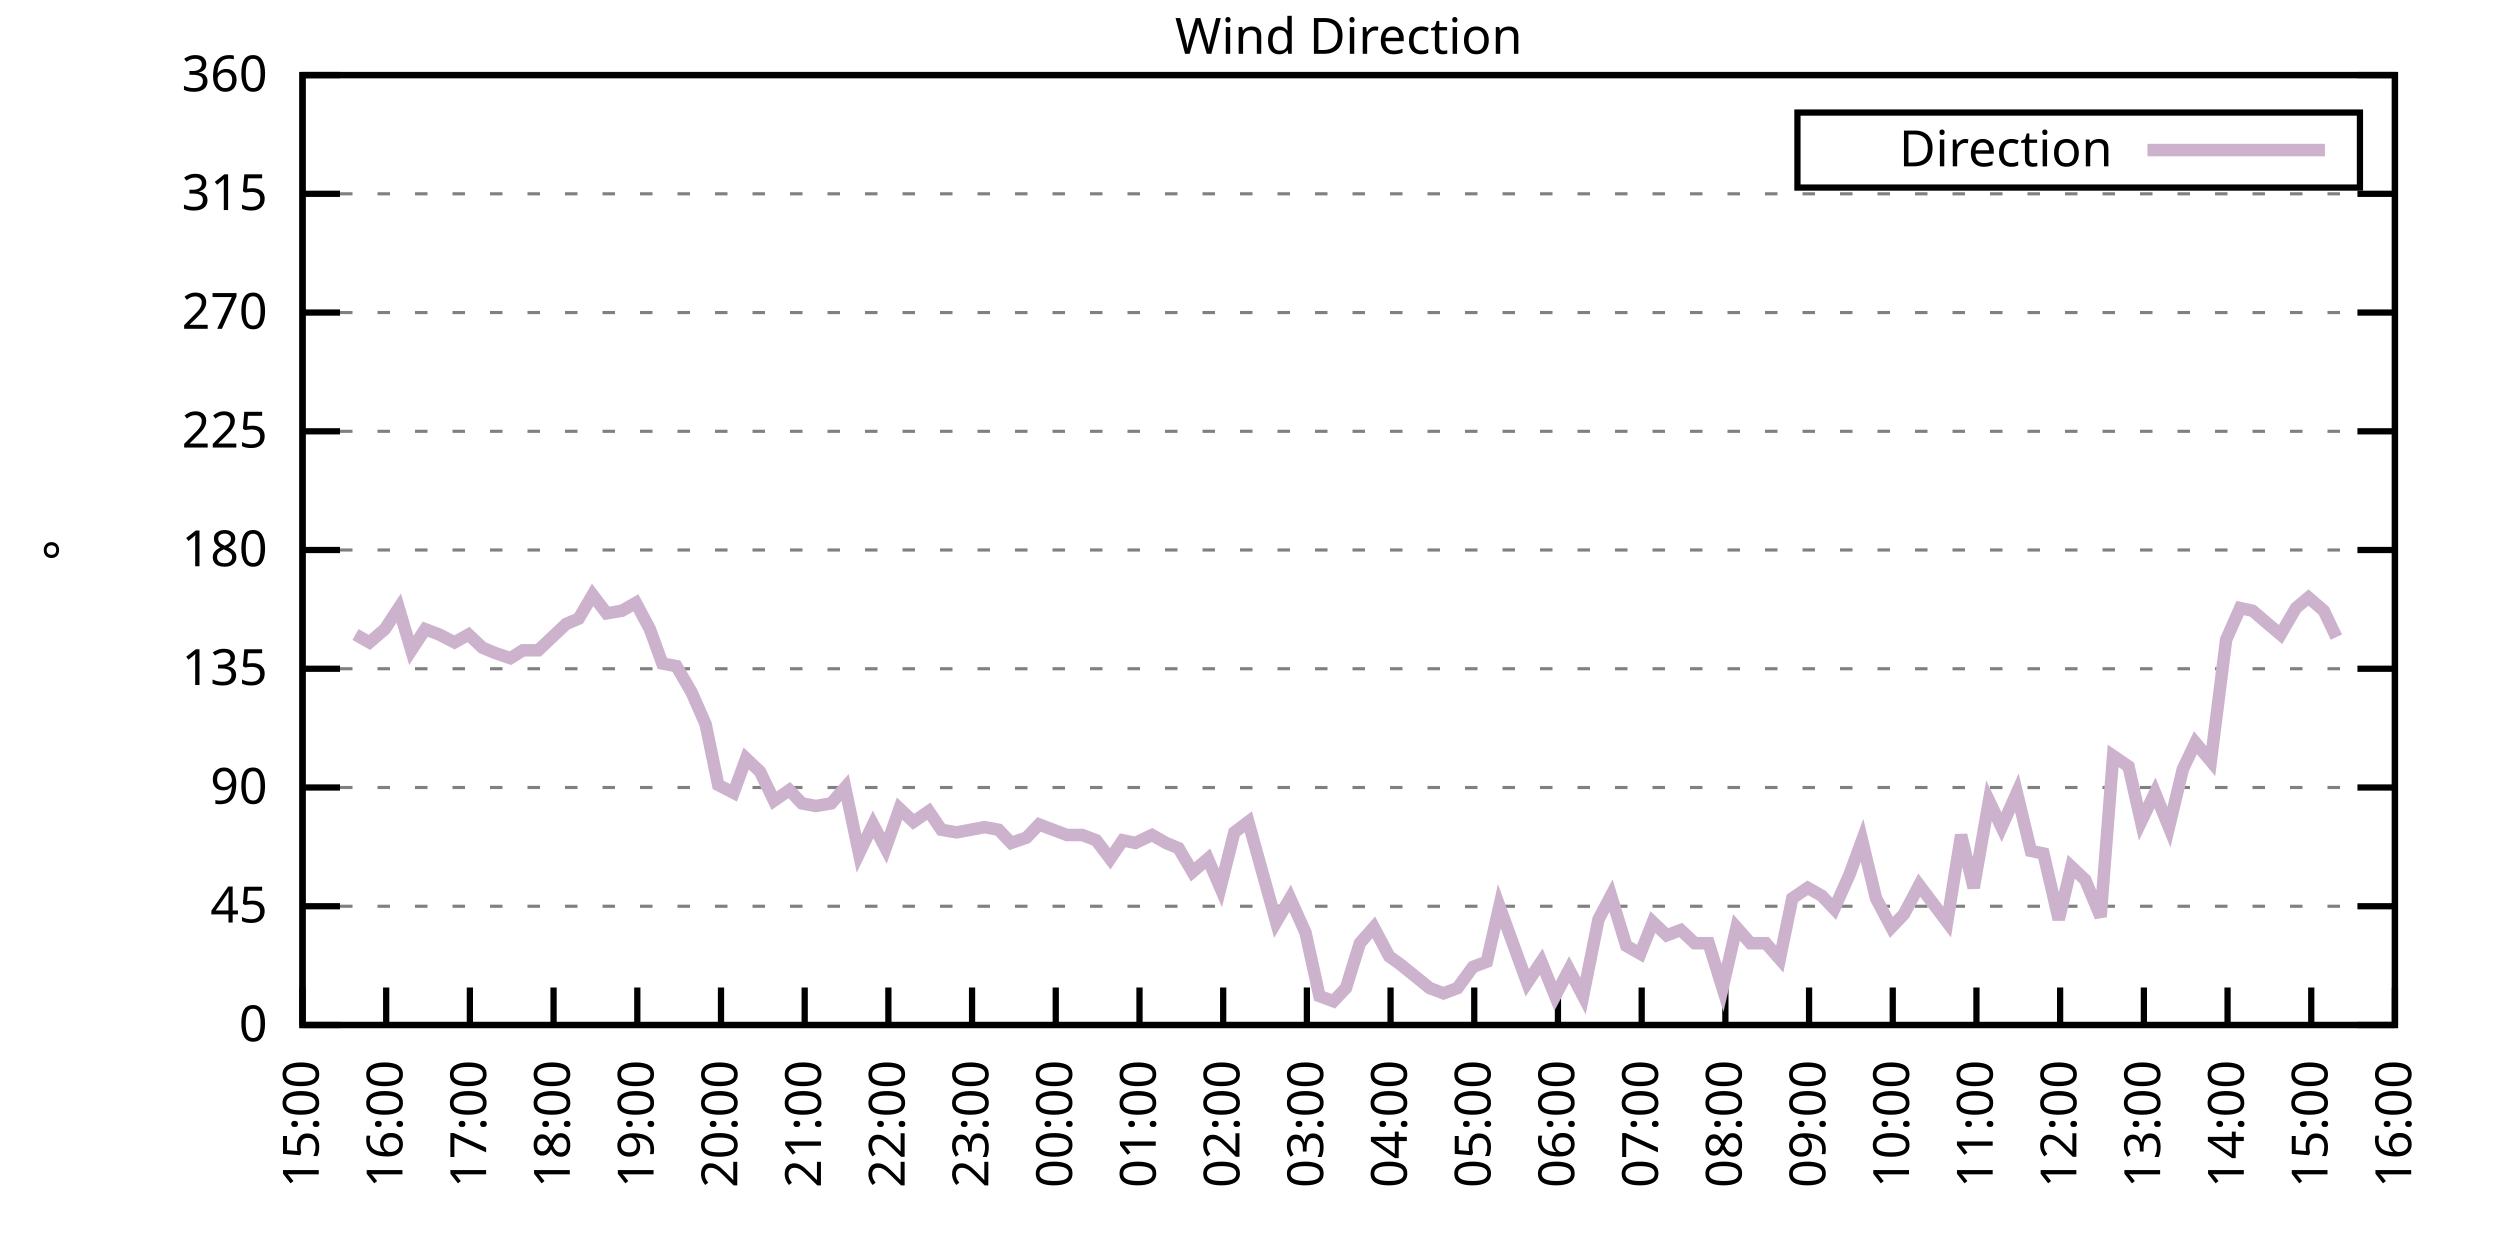
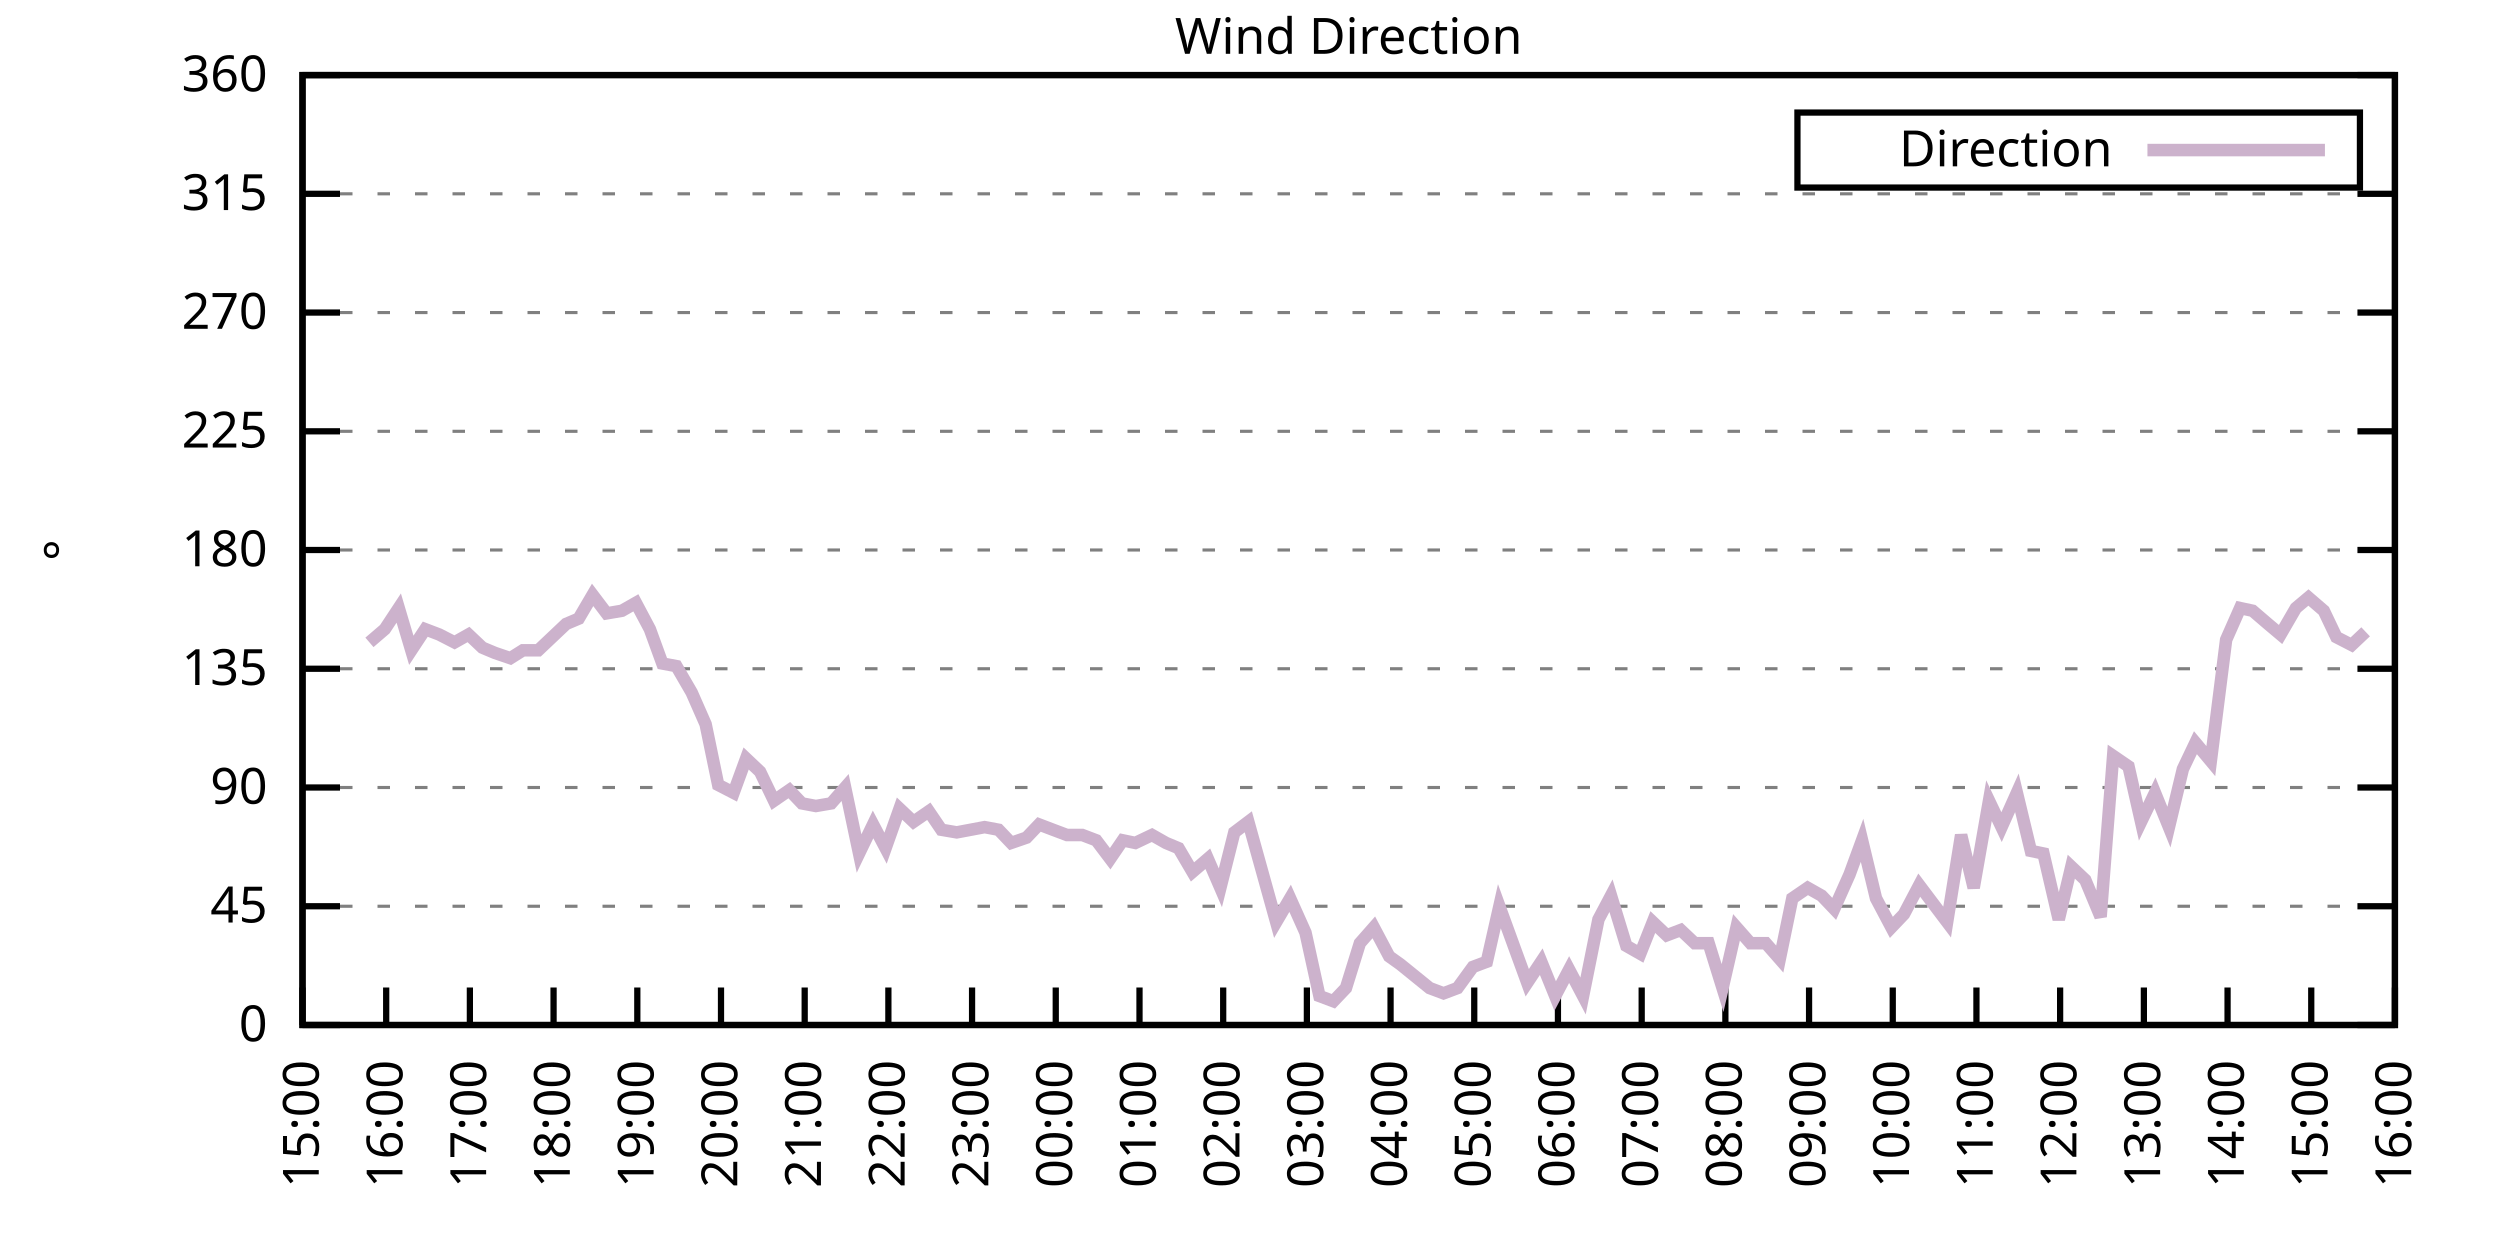
<svg xmlns="http://www.w3.org/2000/svg" xmlns:xlink="http://www.w3.org/1999/xlink" width="400" height="200" viewBox="0 0 400 200">
  <g id="gnuplot_canvas">
    <rect x="0" y="0" width="400" height="200" fill="none" />
    <defs>
      <circle id="gpDot" r="0.5" stroke-width="0.5" stroke="currentColor" />
      <path id="gpPt0" stroke-width="0.333" stroke="currentColor" d="M-1,0 h2 M0,-1 v2" />
      <path id="gpPt1" stroke-width="0.333" stroke="currentColor" d="M-1,-1 L1,1 M1,-1 L-1,1" />
      <path id="gpPt2" stroke-width="0.333" stroke="currentColor" d="M-1,0 L1,0 M0,-1 L0,1 M-1,-1 L1,1 M-1,1 L1,-1" />
      <rect id="gpPt3" stroke-width="0.333" stroke="currentColor" x="-1" y="-1" width="2" height="2" />
      <rect id="gpPt4" stroke-width="0.333" stroke="currentColor" fill="currentColor" x="-1" y="-1" width="2" height="2" />
      <circle id="gpPt5" stroke-width="0.333" stroke="currentColor" cx="0" cy="0" r="1" />
      <use xlink:href="#gpPt5" id="gpPt6" fill="currentColor" stroke="none" />
      <path id="gpPt7" stroke-width="0.333" stroke="currentColor" d="M0,-1.33 L-1.33,0.67 L1.33,0.67 z" />
      <use xlink:href="#gpPt7" id="gpPt8" fill="currentColor" stroke="none" />
      <use xlink:href="#gpPt7" id="gpPt9" stroke="currentColor" transform="rotate(180)" />
      <use xlink:href="#gpPt9" id="gpPt10" fill="currentColor" stroke="none" />
      <use xlink:href="#gpPt3" id="gpPt11" stroke="currentColor" transform="rotate(45)" />
      <use xlink:href="#gpPt11" id="gpPt12" fill="currentColor" stroke="none" />
      <path id="gpPt13" stroke-width="0.333" stroke="currentColor" d="M0,1.330 L1.265,0.411 L0.782,-1.067 L-0.782,-1.076 L-1.265,0.411 z" />
      <use xlink:href="#gpPt13" id="gpPt14" fill="currentColor" stroke="none" />
      <filter id="textbox" filterUnits="objectBoundingBox" x="0" y="0" height="1" width="1">
        <feFlood flood-color="white" flood-opacity="1" result="bgnd" />
        <feComposite in="SourceGraphic" in2="bgnd" operator="atop" />
      </filter>
      <filter id="greybox" filterUnits="objectBoundingBox" x="0" y="0" height="1" width="1">
        <feFlood flood-color="lightgrey" flood-opacity="1" result="grey" />
        <feComposite in="SourceGraphic" in2="grey" operator="atop" />
      </filter>
    </defs>
    <g fill="none" color="white" stroke="currentColor" stroke-width="1.00" stroke-linecap="butt" stroke-linejoin="miter">
</g>
    <g fill="none" color="black" stroke="currentColor" stroke-width="1.00" stroke-linecap="butt" stroke-linejoin="miter">
      <g stroke="none" shape-rendering="crispEdges">
        <polygon fill="rgb(255, 255, 255)" points="48.40,164.00 383.18,164.00 383.18,12.02 48.40,12.02 " />
      </g>
    </g>
    <g fill="none" color="black" stroke="currentColor" stroke-width="1.00" stroke-linecap="butt" stroke-linejoin="miter">
</g>
    <g fill="none" color="black" stroke="black" stroke-width="0.50" stroke-linecap="butt" stroke-linejoin="miter">
</g>
    <g fill="none" color="gray" stroke="currentColor" stroke-width="0.50" stroke-linecap="butt" stroke-linejoin="miter">
      <path stroke="gray" stroke-dasharray="2,4" class="gridline" d="M48.40,164.00 L383.19,164.00  " />
    </g>
    <g fill="none" color="gray" stroke="gray" stroke-width="1.00" stroke-linecap="butt" stroke-linejoin="miter">
</g>
    <g fill="none" color="black" stroke="currentColor" stroke-width="1.00" stroke-linecap="butt" stroke-linejoin="miter">
      <path stroke="black" d="M48.40,164.00 L54.40,164.00 M383.19,164.00 L377.19,164.00  " />
      <g transform="translate(42.80,166.60)" stroke="none" fill="black" font-family="Sans" font-size="8.00" text-anchor="end">
        <text>
          <tspan font-family="Sans"> 0</tspan>
        </text>
      </g>
    </g>
    <g fill="none" color="black" stroke="currentColor" stroke-width="1.00" stroke-linecap="butt" stroke-linejoin="miter">
</g>
    <g fill="none" color="black" stroke="black" stroke-width="0.50" stroke-linecap="butt" stroke-linejoin="miter">
</g>
    <g fill="none" color="gray" stroke="currentColor" stroke-width="0.50" stroke-linecap="butt" stroke-linejoin="miter">
      <path stroke="gray" stroke-dasharray="2,4" class="gridline" d="M48.40,145.00 L383.19,145.00  " />
    </g>
    <g fill="none" color="gray" stroke="gray" stroke-width="1.00" stroke-linecap="butt" stroke-linejoin="miter">
</g>
    <g fill="none" color="black" stroke="currentColor" stroke-width="1.00" stroke-linecap="butt" stroke-linejoin="miter">
      <path stroke="black" d="M48.40,145.00 L54.40,145.00 M383.19,145.00 L377.19,145.00  " />
      <g transform="translate(42.80,147.60)" stroke="none" fill="black" font-family="Sans" font-size="8.00" text-anchor="end">
        <text>
          <tspan font-family="Sans"> 45</tspan>
        </text>
      </g>
    </g>
    <g fill="none" color="black" stroke="currentColor" stroke-width="1.00" stroke-linecap="butt" stroke-linejoin="miter">
</g>
    <g fill="none" color="black" stroke="black" stroke-width="0.50" stroke-linecap="butt" stroke-linejoin="miter">
</g>
    <g fill="none" color="gray" stroke="currentColor" stroke-width="0.50" stroke-linecap="butt" stroke-linejoin="miter">
      <path stroke="gray" stroke-dasharray="2,4" class="gridline" d="M48.40,126.00 L383.19,126.00  " />
    </g>
    <g fill="none" color="gray" stroke="gray" stroke-width="1.00" stroke-linecap="butt" stroke-linejoin="miter">
</g>
    <g fill="none" color="black" stroke="currentColor" stroke-width="1.00" stroke-linecap="butt" stroke-linejoin="miter">
      <path stroke="black" d="M48.40,126.00 L54.40,126.00 M383.19,126.00 L377.19,126.00  " />
      <g transform="translate(42.80,128.60)" stroke="none" fill="black" font-family="Sans" font-size="8.00" text-anchor="end">
        <text>
          <tspan font-family="Sans"> 90</tspan>
        </text>
      </g>
    </g>
    <g fill="none" color="black" stroke="currentColor" stroke-width="1.00" stroke-linecap="butt" stroke-linejoin="miter">
</g>
    <g fill="none" color="black" stroke="black" stroke-width="0.50" stroke-linecap="butt" stroke-linejoin="miter">
</g>
    <g fill="none" color="gray" stroke="currentColor" stroke-width="0.50" stroke-linecap="butt" stroke-linejoin="miter">
      <path stroke="gray" stroke-dasharray="2,4" class="gridline" d="M48.40,107.00 L383.19,107.00  " />
    </g>
    <g fill="none" color="gray" stroke="gray" stroke-width="1.00" stroke-linecap="butt" stroke-linejoin="miter">
</g>
    <g fill="none" color="black" stroke="currentColor" stroke-width="1.00" stroke-linecap="butt" stroke-linejoin="miter">
      <path stroke="black" d="M48.40,107.00 L54.40,107.00 M383.19,107.00 L377.19,107.00  " />
      <g transform="translate(42.80,109.60)" stroke="none" fill="black" font-family="Sans" font-size="8.00" text-anchor="end">
        <text>
          <tspan font-family="Sans"> 135</tspan>
        </text>
      </g>
    </g>
    <g fill="none" color="black" stroke="currentColor" stroke-width="1.00" stroke-linecap="butt" stroke-linejoin="miter">
</g>
    <g fill="none" color="black" stroke="black" stroke-width="0.50" stroke-linecap="butt" stroke-linejoin="miter">
</g>
    <g fill="none" color="gray" stroke="currentColor" stroke-width="0.50" stroke-linecap="butt" stroke-linejoin="miter">
      <path stroke="gray" stroke-dasharray="2,4" class="gridline" d="M48.40,88.00 L383.19,88.00  " />
    </g>
    <g fill="none" color="gray" stroke="gray" stroke-width="1.00" stroke-linecap="butt" stroke-linejoin="miter">
</g>
    <g fill="none" color="black" stroke="currentColor" stroke-width="1.00" stroke-linecap="butt" stroke-linejoin="miter">
      <path stroke="black" d="M48.40,88.00 L54.40,88.00 M383.19,88.00 L377.19,88.00  " />
      <g transform="translate(42.80,90.60)" stroke="none" fill="black" font-family="Sans" font-size="8.00" text-anchor="end">
        <text>
          <tspan font-family="Sans"> 180</tspan>
        </text>
      </g>
    </g>
    <g fill="none" color="black" stroke="currentColor" stroke-width="1.00" stroke-linecap="butt" stroke-linejoin="miter">
</g>
    <g fill="none" color="black" stroke="black" stroke-width="0.50" stroke-linecap="butt" stroke-linejoin="miter">
</g>
    <g fill="none" color="gray" stroke="currentColor" stroke-width="0.50" stroke-linecap="butt" stroke-linejoin="miter">
      <path stroke="gray" stroke-dasharray="2,4" class="gridline" d="M48.40,69.01 L383.19,69.01  " />
    </g>
    <g fill="none" color="gray" stroke="gray" stroke-width="1.00" stroke-linecap="butt" stroke-linejoin="miter">
</g>
    <g fill="none" color="black" stroke="currentColor" stroke-width="1.00" stroke-linecap="butt" stroke-linejoin="miter">
      <path stroke="black" d="M48.40,69.01 L54.40,69.01 M383.19,69.01 L377.19,69.01  " />
      <g transform="translate(42.80,71.61)" stroke="none" fill="black" font-family="Sans" font-size="8.00" text-anchor="end">
        <text>
          <tspan font-family="Sans"> 225</tspan>
        </text>
      </g>
    </g>
    <g fill="none" color="black" stroke="currentColor" stroke-width="1.00" stroke-linecap="butt" stroke-linejoin="miter">
</g>
    <g fill="none" color="black" stroke="black" stroke-width="0.50" stroke-linecap="butt" stroke-linejoin="miter">
</g>
    <g fill="none" color="gray" stroke="currentColor" stroke-width="0.50" stroke-linecap="butt" stroke-linejoin="miter">
      <path stroke="gray" stroke-dasharray="2,4" class="gridline" d="M48.40,50.01 L383.19,50.01  " />
    </g>
    <g fill="none" color="gray" stroke="gray" stroke-width="1.00" stroke-linecap="butt" stroke-linejoin="miter">
</g>
    <g fill="none" color="black" stroke="currentColor" stroke-width="1.00" stroke-linecap="butt" stroke-linejoin="miter">
      <path stroke="black" d="M48.40,50.01 L54.40,50.01 M383.19,50.01 L377.19,50.01  " />
      <g transform="translate(42.80,52.61)" stroke="none" fill="black" font-family="Sans" font-size="8.00" text-anchor="end">
        <text>
          <tspan font-family="Sans"> 270</tspan>
        </text>
      </g>
    </g>
    <g fill="none" color="black" stroke="currentColor" stroke-width="1.00" stroke-linecap="butt" stroke-linejoin="miter">
</g>
    <g fill="none" color="black" stroke="black" stroke-width="0.50" stroke-linecap="butt" stroke-linejoin="miter">
</g>
    <g fill="none" color="gray" stroke="currentColor" stroke-width="0.50" stroke-linecap="butt" stroke-linejoin="miter">
      <path stroke="gray" stroke-dasharray="2,4" class="gridline" d="M48.40,31.01 L383.19,31.01  " />
    </g>
    <g fill="none" color="gray" stroke="gray" stroke-width="1.00" stroke-linecap="butt" stroke-linejoin="miter">
</g>
    <g fill="none" color="black" stroke="currentColor" stroke-width="1.00" stroke-linecap="butt" stroke-linejoin="miter">
      <path stroke="black" d="M48.40,31.01 L54.40,31.01 M383.19,31.01 L377.19,31.01  " />
      <g transform="translate(42.80,33.61)" stroke="none" fill="black" font-family="Sans" font-size="8.00" text-anchor="end">
        <text>
          <tspan font-family="Sans"> 315</tspan>
        </text>
      </g>
    </g>
    <g fill="none" color="black" stroke="currentColor" stroke-width="1.00" stroke-linecap="butt" stroke-linejoin="miter">
</g>
    <g fill="none" color="black" stroke="black" stroke-width="0.50" stroke-linecap="butt" stroke-linejoin="miter">
</g>
    <g fill="none" color="gray" stroke="currentColor" stroke-width="0.50" stroke-linecap="butt" stroke-linejoin="miter">
      <path stroke="gray" stroke-dasharray="2,4" class="gridline" d="M48.40,12.01 L383.19,12.01  " />
    </g>
    <g fill="none" color="gray" stroke="gray" stroke-width="1.00" stroke-linecap="butt" stroke-linejoin="miter">
</g>
    <g fill="none" color="black" stroke="currentColor" stroke-width="1.00" stroke-linecap="butt" stroke-linejoin="miter">
      <path stroke="black" d="M48.40,12.01 L54.40,12.01 M383.19,12.01 L377.19,12.01  " />
      <g transform="translate(42.80,14.61)" stroke="none" fill="black" font-family="Sans" font-size="8.00" text-anchor="end">
        <text>
          <tspan font-family="Sans"> 360</tspan>
        </text>
      </g>
    </g>
    <g fill="none" color="black" stroke="currentColor" stroke-width="1.00" stroke-linecap="butt" stroke-linejoin="miter">
      <path stroke="black" d="M48.40,164.00 L48.40,158.00  " />
      <g transform="translate(51.00,169.60) rotate(270.00)" stroke="none" fill="black" font-family="Sans" font-size="8.00" text-anchor="end">
        <text>
          <tspan font-family="Sans">15:00</tspan>
        </text>
      </g>
    </g>
    <g fill="none" color="black" stroke="currentColor" stroke-width="1.00" stroke-linecap="butt" stroke-linejoin="miter">
      <path stroke="black" d="M61.79,164.00 L61.79,158.00  " />
      <g transform="translate(64.39,169.60) rotate(270.00)" stroke="none" fill="black" font-family="Sans" font-size="8.00" text-anchor="end">
        <text>
          <tspan font-family="Sans">16:00</tspan>
        </text>
      </g>
    </g>
    <g fill="none" color="black" stroke="currentColor" stroke-width="1.00" stroke-linecap="butt" stroke-linejoin="miter">
      <path stroke="black" d="M75.18,164.00 L75.18,158.00  " />
      <g transform="translate(77.78,169.60) rotate(270.00)" stroke="none" fill="black" font-family="Sans" font-size="8.00" text-anchor="end">
        <text>
          <tspan font-family="Sans">17:00</tspan>
        </text>
      </g>
    </g>
    <g fill="none" color="black" stroke="currentColor" stroke-width="1.00" stroke-linecap="butt" stroke-linejoin="miter">
      <path stroke="black" d="M88.57,164.00 L88.57,158.00  " />
      <g transform="translate(91.17,169.60) rotate(270.00)" stroke="none" fill="black" font-family="Sans" font-size="8.00" text-anchor="end">
        <text>
          <tspan font-family="Sans">18:00</tspan>
        </text>
      </g>
    </g>
    <g fill="none" color="black" stroke="currentColor" stroke-width="1.00" stroke-linecap="butt" stroke-linejoin="miter">
      <path stroke="black" d="M101.97,164.00 L101.97,158.00  " />
      <g transform="translate(104.57,169.60) rotate(270.00)" stroke="none" fill="black" font-family="Sans" font-size="8.00" text-anchor="end">
        <text>
          <tspan font-family="Sans">19:00</tspan>
        </text>
      </g>
    </g>
    <g fill="none" color="black" stroke="currentColor" stroke-width="1.00" stroke-linecap="butt" stroke-linejoin="miter">
      <path stroke="black" d="M115.36,164.00 L115.36,158.00  " />
      <g transform="translate(117.96,169.60) rotate(270.00)" stroke="none" fill="black" font-family="Sans" font-size="8.00" text-anchor="end">
        <text>
          <tspan font-family="Sans">20:00</tspan>
        </text>
      </g>
    </g>
    <g fill="none" color="black" stroke="currentColor" stroke-width="1.00" stroke-linecap="butt" stroke-linejoin="miter">
      <path stroke="black" d="M128.75,164.00 L128.75,158.00  " />
      <g transform="translate(131.35,169.60) rotate(270.00)" stroke="none" fill="black" font-family="Sans" font-size="8.00" text-anchor="end">
        <text>
          <tspan font-family="Sans">21:00</tspan>
        </text>
      </g>
    </g>
    <g fill="none" color="black" stroke="currentColor" stroke-width="1.00" stroke-linecap="butt" stroke-linejoin="miter">
      <path stroke="black" d="M142.14,164.00 L142.14,158.00  " />
      <g transform="translate(144.74,169.60) rotate(270.00)" stroke="none" fill="black" font-family="Sans" font-size="8.00" text-anchor="end">
        <text>
          <tspan font-family="Sans">22:00</tspan>
        </text>
      </g>
    </g>
    <g fill="none" color="black" stroke="currentColor" stroke-width="1.00" stroke-linecap="butt" stroke-linejoin="miter">
      <path stroke="black" d="M155.53,164.00 L155.53,158.00  " />
      <g transform="translate(158.13,169.60) rotate(270.00)" stroke="none" fill="black" font-family="Sans" font-size="8.00" text-anchor="end">
        <text>
          <tspan font-family="Sans">23:00</tspan>
        </text>
      </g>
    </g>
    <g fill="none" color="black" stroke="currentColor" stroke-width="1.00" stroke-linecap="butt" stroke-linejoin="miter">
      <path stroke="black" d="M168.92,164.00 L168.92,158.00  " />
      <g transform="translate(171.52,169.60) rotate(270.00)" stroke="none" fill="black" font-family="Sans" font-size="8.00" text-anchor="end">
        <text>
          <tspan font-family="Sans">00:00</tspan>
        </text>
      </g>
    </g>
    <g fill="none" color="black" stroke="currentColor" stroke-width="1.00" stroke-linecap="butt" stroke-linejoin="miter">
      <path stroke="black" d="M182.32,164.00 L182.32,158.00  " />
      <g transform="translate(184.92,169.60) rotate(270.00)" stroke="none" fill="black" font-family="Sans" font-size="8.00" text-anchor="end">
        <text>
          <tspan font-family="Sans">01:00</tspan>
        </text>
      </g>
    </g>
    <g fill="none" color="black" stroke="currentColor" stroke-width="1.00" stroke-linecap="butt" stroke-linejoin="miter">
      <path stroke="black" d="M195.71,164.00 L195.71,158.00  " />
      <g transform="translate(198.31,169.60) rotate(270.00)" stroke="none" fill="black" font-family="Sans" font-size="8.00" text-anchor="end">
        <text>
          <tspan font-family="Sans">02:00</tspan>
        </text>
      </g>
    </g>
    <g fill="none" color="black" stroke="currentColor" stroke-width="1.00" stroke-linecap="butt" stroke-linejoin="miter">
      <path stroke="black" d="M209.10,164.00 L209.10,158.00  " />
      <g transform="translate(211.70,169.60) rotate(270.00)" stroke="none" fill="black" font-family="Sans" font-size="8.00" text-anchor="end">
        <text>
          <tspan font-family="Sans">03:00</tspan>
        </text>
      </g>
    </g>
    <g fill="none" color="black" stroke="currentColor" stroke-width="1.00" stroke-linecap="butt" stroke-linejoin="miter">
      <path stroke="black" d="M222.49,164.00 L222.49,158.00  " />
      <g transform="translate(225.09,169.60) rotate(270.00)" stroke="none" fill="black" font-family="Sans" font-size="8.00" text-anchor="end">
        <text>
          <tspan font-family="Sans">04:00</tspan>
        </text>
      </g>
    </g>
    <g fill="none" color="black" stroke="currentColor" stroke-width="1.00" stroke-linecap="butt" stroke-linejoin="miter">
      <path stroke="black" d="M235.88,164.00 L235.88,158.00  " />
      <g transform="translate(238.48,169.60) rotate(270.00)" stroke="none" fill="black" font-family="Sans" font-size="8.00" text-anchor="end">
        <text>
          <tspan font-family="Sans">05:00</tspan>
        </text>
      </g>
    </g>
    <g fill="none" color="black" stroke="currentColor" stroke-width="1.00" stroke-linecap="butt" stroke-linejoin="miter">
      <path stroke="black" d="M249.27,164.00 L249.27,158.00  " />
      <g transform="translate(251.87,169.60) rotate(270.00)" stroke="none" fill="black" font-family="Sans" font-size="8.00" text-anchor="end">
        <text>
          <tspan font-family="Sans">06:00</tspan>
        </text>
      </g>
    </g>
    <g fill="none" color="black" stroke="currentColor" stroke-width="1.00" stroke-linecap="butt" stroke-linejoin="miter">
      <path stroke="black" d="M262.67,164.00 L262.67,158.00  " />
      <g transform="translate(265.27,169.60) rotate(270.00)" stroke="none" fill="black" font-family="Sans" font-size="8.00" text-anchor="end">
        <text>
          <tspan font-family="Sans">07:00</tspan>
        </text>
      </g>
    </g>
    <g fill="none" color="black" stroke="currentColor" stroke-width="1.00" stroke-linecap="butt" stroke-linejoin="miter">
      <path stroke="black" d="M276.06,164.00 L276.06,158.00  " />
      <g transform="translate(278.66,169.60) rotate(270.00)" stroke="none" fill="black" font-family="Sans" font-size="8.00" text-anchor="end">
        <text>
          <tspan font-family="Sans">08:00</tspan>
        </text>
      </g>
    </g>
    <g fill="none" color="black" stroke="currentColor" stroke-width="1.00" stroke-linecap="butt" stroke-linejoin="miter">
      <path stroke="black" d="M289.45,164.00 L289.45,158.00  " />
      <g transform="translate(292.05,169.60) rotate(270.00)" stroke="none" fill="black" font-family="Sans" font-size="8.00" text-anchor="end">
        <text>
          <tspan font-family="Sans">09:00</tspan>
        </text>
      </g>
    </g>
    <g fill="none" color="black" stroke="currentColor" stroke-width="1.00" stroke-linecap="butt" stroke-linejoin="miter">
      <path stroke="black" d="M302.84,164.00 L302.84,158.00  " />
      <g transform="translate(305.44,169.60) rotate(270.00)" stroke="none" fill="black" font-family="Sans" font-size="8.00" text-anchor="end">
        <text>
          <tspan font-family="Sans">10:00</tspan>
        </text>
      </g>
    </g>
    <g fill="none" color="black" stroke="currentColor" stroke-width="1.00" stroke-linecap="butt" stroke-linejoin="miter">
      <path stroke="black" d="M316.23,164.00 L316.23,158.00  " />
      <g transform="translate(318.83,169.60) rotate(270.00)" stroke="none" fill="black" font-family="Sans" font-size="8.00" text-anchor="end">
        <text>
          <tspan font-family="Sans">11:00</tspan>
        </text>
      </g>
    </g>
    <g fill="none" color="black" stroke="currentColor" stroke-width="1.00" stroke-linecap="butt" stroke-linejoin="miter">
      <path stroke="black" d="M329.62,164.00 L329.62,158.00  " />
      <g transform="translate(332.22,169.60) rotate(270.00)" stroke="none" fill="black" font-family="Sans" font-size="8.00" text-anchor="end">
        <text>
          <tspan font-family="Sans">12:00</tspan>
        </text>
      </g>
    </g>
    <g fill="none" color="black" stroke="currentColor" stroke-width="1.00" stroke-linecap="butt" stroke-linejoin="miter">
      <path stroke="black" d="M343.02,164.00 L343.02,158.00  " />
      <g transform="translate(345.62,169.60) rotate(270.00)" stroke="none" fill="black" font-family="Sans" font-size="8.00" text-anchor="end">
        <text>
          <tspan font-family="Sans">13:00</tspan>
        </text>
      </g>
    </g>
    <g fill="none" color="black" stroke="currentColor" stroke-width="1.00" stroke-linecap="butt" stroke-linejoin="miter">
      <path stroke="black" d="M356.41,164.00 L356.41,158.00  " />
      <g transform="translate(359.01,169.60) rotate(270.00)" stroke="none" fill="black" font-family="Sans" font-size="8.00" text-anchor="end">
        <text>
          <tspan font-family="Sans">14:00</tspan>
        </text>
      </g>
    </g>
    <g fill="none" color="black" stroke="currentColor" stroke-width="1.00" stroke-linecap="butt" stroke-linejoin="miter">
      <path stroke="black" d="M369.80,164.00 L369.80,158.00  " />
      <g transform="translate(372.40,169.60) rotate(270.00)" stroke="none" fill="black" font-family="Sans" font-size="8.00" text-anchor="end">
        <text>
          <tspan font-family="Sans">15:00</tspan>
        </text>
      </g>
    </g>
    <g fill="none" color="black" stroke="currentColor" stroke-width="1.00" stroke-linecap="butt" stroke-linejoin="miter">
      <path stroke="black" d="M383.19,164.00 L383.19,158.00  " />
      <g transform="translate(385.79,169.60) rotate(270.00)" stroke="none" fill="black" font-family="Sans" font-size="8.00" text-anchor="end">
        <text>
          <tspan font-family="Sans">16:00</tspan>
        </text>
      </g>
    </g>
    <g fill="none" color="black" stroke="currentColor" stroke-width="1.00" stroke-linecap="butt" stroke-linejoin="miter">
</g>
    <g fill="none" color="black" stroke="currentColor" stroke-width="1.00" stroke-linecap="butt" stroke-linejoin="miter">
      <path stroke="black" d="M48.40,12.01 L48.40,164.00 L383.19,164.00 L383.19,12.01 L48.40,12.01 Z  " />
    </g>
    <g fill="none" color="black" stroke="currentColor" stroke-width="1.00" stroke-linecap="butt" stroke-linejoin="miter">
</g>
    <g fill="none" color="black" stroke="currentColor" stroke-width="1.00" stroke-linecap="butt" stroke-linejoin="miter">
      <path stroke="black" d="M287.59,30.01 L287.59,18.01 L377.59,18.01 L377.59,30.01 L287.59,30.01 Z  " />
    </g>
    <g id="Wind_direction_plot_1">
      <g fill="none" color="white" stroke="black" stroke-width="2.00" stroke-linecap="butt" stroke-linejoin="miter">
</g>
      <g fill="none" color="black" stroke="currentColor" stroke-width="2.00" stroke-linecap="butt" stroke-linejoin="miter">
        <g transform="translate(337.99,26.61)" stroke="none" fill="black" font-family="Sans" font-size="8.00" text-anchor="end">
          <text>
            <tspan font-family="Sans">Direction</tspan>
          </text>
        </g>
      </g>
      <g fill="none" color="black" stroke="currentColor" stroke-width="2.00" stroke-linecap="butt" stroke-linejoin="miter">
-         <path stroke="rgb(204, 178, 204)" d="M343.59,24.01 L371.99,24.01 M56.88,101.52 L59.11,102.78 L61.57,100.67 L63.80,97.29 L65.81,104.05 L68.04,100.67   L70.27,101.52 L72.73,102.78 L74.96,101.52 L77.19,103.63 L79.20,104.47 L81.66,105.31 L83.66,104.05 L86.12,104.05   L88.35,101.94 L90.58,99.83 L92.59,98.98 L94.82,95.18 L97.06,98.14 L99.51,97.72 L101.74,96.45 L103.98,100.67   L105.98,106.16 L108.22,106.58 L110.67,110.80 L112.90,115.87 L114.91,125.58 L117.37,126.85 L119.38,121.36 L121.61,123.47   L123.84,128.11 L126.29,126.42 L128.30,128.54 L130.54,128.96 L132.99,128.54 L135.22,126.00 L137.45,136.56 L139.69,131.91   L141.69,135.71 L143.93,129.38 L146.16,131.49 L148.61,129.80 L150.62,132.76 L153.08,133.18 L155.31,132.76 L157.54,132.34   L159.77,132.76 L161.78,134.87 L164.24,134.02 L166.25,131.91 L168.48,132.76 L170.71,133.60 L173.17,133.60 L175.40,134.45   L177.63,137.40 L179.64,134.45 L181.65,134.87 L184.32,133.60 L186.56,134.87 L188.57,135.71 L190.80,139.51 L193.25,137.40   L195.26,142.05 L197.49,133.18 L199.73,131.49 L204.19,147.53 L206.42,143.73 L208.88,149.22 L211.11,159.36 L213.34,160.20   L215.35,158.09 L217.58,150.91 L219.81,148.38 L222.27,153.02 L224.05,154.29 L228.74,158.09 L230.97,158.93 L233.20,158.09   L235.66,154.71 L237.89,153.87 L239.90,145.00 L242.36,151.76 L244.36,157.24 L246.60,153.87 L248.83,159.36 L251.06,155.13   L253.29,159.36 L255.75,147.11 L257.76,143.31 L260.21,151.33 L262.44,152.60 L264.45,147.53 L266.68,149.65 L268.92,148.80   L271.15,150.91 L273.38,150.91 L275.61,158.09 L277.84,148.38 L280.07,150.91 L282.53,150.91 L284.76,153.45 L286.77,143.73   L289.23,142.05 L291.46,143.31 L293.47,145.42 L295.92,139.93 L297.93,134.45 L300.16,143.73 L302.62,148.38 L304.63,146.27   L307.08,141.62 L309.31,144.58 L311.54,147.53 L313.78,133.60 L315.79,142.05 L318.24,128.11 L320.25,132.34 L322.70,126.85   L324.94,136.14 L326.95,136.56 L329.40,147.11 L331.41,138.67 L333.64,140.78 L336.10,146.69 L338.10,120.94 L340.56,122.62   L342.57,131.49 L344.80,126.85 L347.03,132.34 L349.26,123.05 L351.27,118.83 L353.73,121.78 L356.18,102.36 L358.42,97.29   L360.42,97.72 L362.88,99.83 L364.89,101.52 L367.34,97.29 L369.35,95.60 L371.81,97.72 L373.82,101.94  " />
+         <path stroke="rgb(204, 178, 204)" d="M343.59,24.01 L371.99,24.01 M59.11,102.78 L61.57,100.67 L63.80,97.29 L65.81,104.05 L68.04,100.67 L70.27,101.52   L72.73,102.78 L74.96,101.52 L77.19,103.63 L79.20,104.47 L81.66,105.31 L83.66,104.05 L86.12,104.05 L88.35,101.94   L90.58,99.83 L92.59,98.98 L94.82,95.18 L97.06,98.14 L99.51,97.72 L101.74,96.45 L103.98,100.67 L105.98,106.16   L108.22,106.58 L110.67,110.80 L112.90,115.87 L114.91,125.58 L117.37,126.85 L119.38,121.36 L121.61,123.47 L123.84,128.11   L126.29,126.42 L128.30,128.54 L130.54,128.96 L132.99,128.54 L135.22,126.00 L137.45,136.56 L139.69,131.91 L141.69,135.71   L143.93,129.38 L146.16,131.49 L148.61,129.80 L150.62,132.76 L153.08,133.18 L155.31,132.76 L157.54,132.34 L159.77,132.76   L161.78,134.87 L164.24,134.02 L166.25,131.91 L168.48,132.76 L170.71,133.60 L173.17,133.60 L175.40,134.45 L177.63,137.40   L179.64,134.45 L181.65,134.87 L184.32,133.60 L186.56,134.87 L188.57,135.71 L190.80,139.51 L193.25,137.40 L195.26,142.05   L197.49,133.18 L199.73,131.49 L204.19,147.53 L206.42,143.73 L208.88,149.22 L211.11,159.36 L213.34,160.20 L215.35,158.09   L217.58,150.91 L219.81,148.38 L222.27,153.02 L224.05,154.29 L228.74,158.09 L230.97,158.93 L233.20,158.09 L235.66,154.71   L237.89,153.87 L239.90,145.00 L242.36,151.76 L244.36,157.24 L246.60,153.87 L248.83,159.36 L251.06,155.13 L253.29,159.36   L255.75,147.11 L257.76,143.31 L260.21,151.33 L262.44,152.60 L264.45,147.53 L266.68,149.65 L268.92,148.80 L271.15,150.91   L273.38,150.91 L275.61,158.09 L277.84,148.38 L280.07,150.91 L282.53,150.91 L284.76,153.45 L286.77,143.73 L289.23,142.05   L291.46,143.31 L293.47,145.42 L295.92,139.93 L297.93,134.45 L300.16,143.73 L302.62,148.38 L304.63,146.27 L307.08,141.62   L309.31,144.58 L311.54,147.53 L313.78,133.60 L315.79,142.05 L318.24,128.11 L320.25,132.34 L322.70,126.85 L324.94,136.14   L326.95,136.56 L329.40,147.11 L331.41,138.67 L333.64,140.78 L336.10,146.69 L338.10,120.94 L340.56,122.62 L342.57,131.49   L344.80,126.85 L347.03,132.34 L349.26,123.05 L351.27,118.83 L353.73,121.78 L356.18,102.36 L358.42,97.29 L360.42,97.72   L362.88,99.83 L364.89,101.52 L367.34,97.29 L369.35,95.60 L371.81,97.72 L373.82,101.94 L376.27,103.20 L378.50,101.09    " />
      </g>
    </g>
    <g fill="none" color="black" stroke="currentColor" stroke-width="2.00" stroke-linecap="butt" stroke-linejoin="miter">
</g>
    <g fill="none" color="black" stroke="black" stroke-width="1.00" stroke-linecap="butt" stroke-linejoin="miter">
</g>
    <g fill="none" color="black" stroke="currentColor" stroke-width="1.00" stroke-linecap="butt" stroke-linejoin="miter">
      <path stroke="black" d="M48.40,12.01 L48.40,164.00 L383.19,164.00 L383.19,12.01 L48.40,12.01 Z  " />
      <g transform="translate(12.80,88.01) rotate(270.00)" stroke="none" fill="black" font-family="Sans" font-size="8.00" text-anchor="middle">
        <text>
          <tspan font-family="Sans">°</tspan>
        </text>
      </g>
    </g>
    <g fill="none" color="black" stroke="currentColor" stroke-width="1.00" stroke-linecap="butt" stroke-linejoin="miter">
</g>
    <g fill="none" color="black" stroke="currentColor" stroke-width="1.00" stroke-linecap="butt" stroke-linejoin="miter">
      <g transform="translate(215.79,8.61)" stroke="none" fill="black" font-family="Sans" font-size="8.00" text-anchor="middle">
        <text>
          <tspan font-family="Sans">Wind Direction</tspan>
        </text>
      </g>
    </g>
    <g fill="none" color="black" stroke="currentColor" stroke-width="1.00" stroke-linecap="butt" stroke-linejoin="miter">
</g>
  </g>
</svg>
